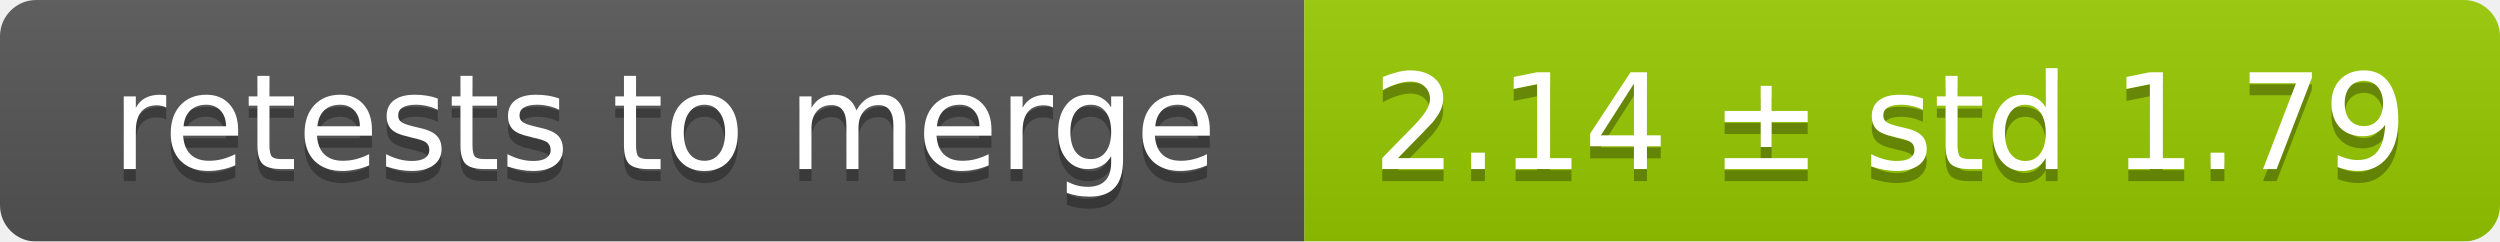
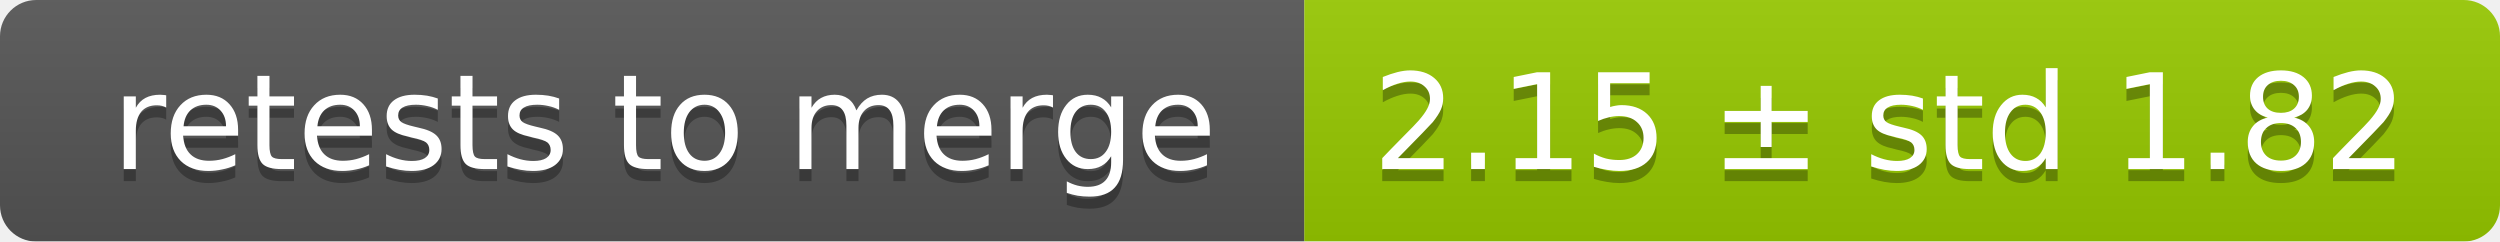
<svg xmlns="http://www.w3.org/2000/svg" width="207" height="20">
  <linearGradient id="smooth" x2="0" y2="100%">
    <stop offset="0" stop-color="#bbb" stop-opacity=".1" />
    <stop offset="1" stop-opacity=".1" />
  </linearGradient>
  <mask id="round">
    <rect width="207" height="20" rx="3" fill="#fff" />
  </mask>
  <g mask="url(#round)">
    <rect width="108" height="20" fill="#555" />
    <rect x="108" width="99" height="20" fill="#97ca00" />
    <rect width="207" height="20" fill="url(#smooth)" />
  </g>
  <g fill="#fff" text-anchor="middle" font-family="DejaVu Sans,Verdana,Geneva,sans-serif" font-size="11">
    <text x="55" y="15" fill="#010101" fill-opacity=".3">retests to merge</text>
    <text x="55" y="14">retests to merge</text>
-     <text x="156.5" y="15" fill="#010101" fill-opacity=".3">2.14 ± std 1.79</text>
-     <text x="156.5" y="14">2.14 ± std 1.79</text>
+     <text x="156.5" y="15" fill="#010101" fill-opacity=".3">2.15 ± std 1.82</text>
+     <text x="156.5" y="14">2.15 ± std 1.82</text>
  </g>
</svg>
